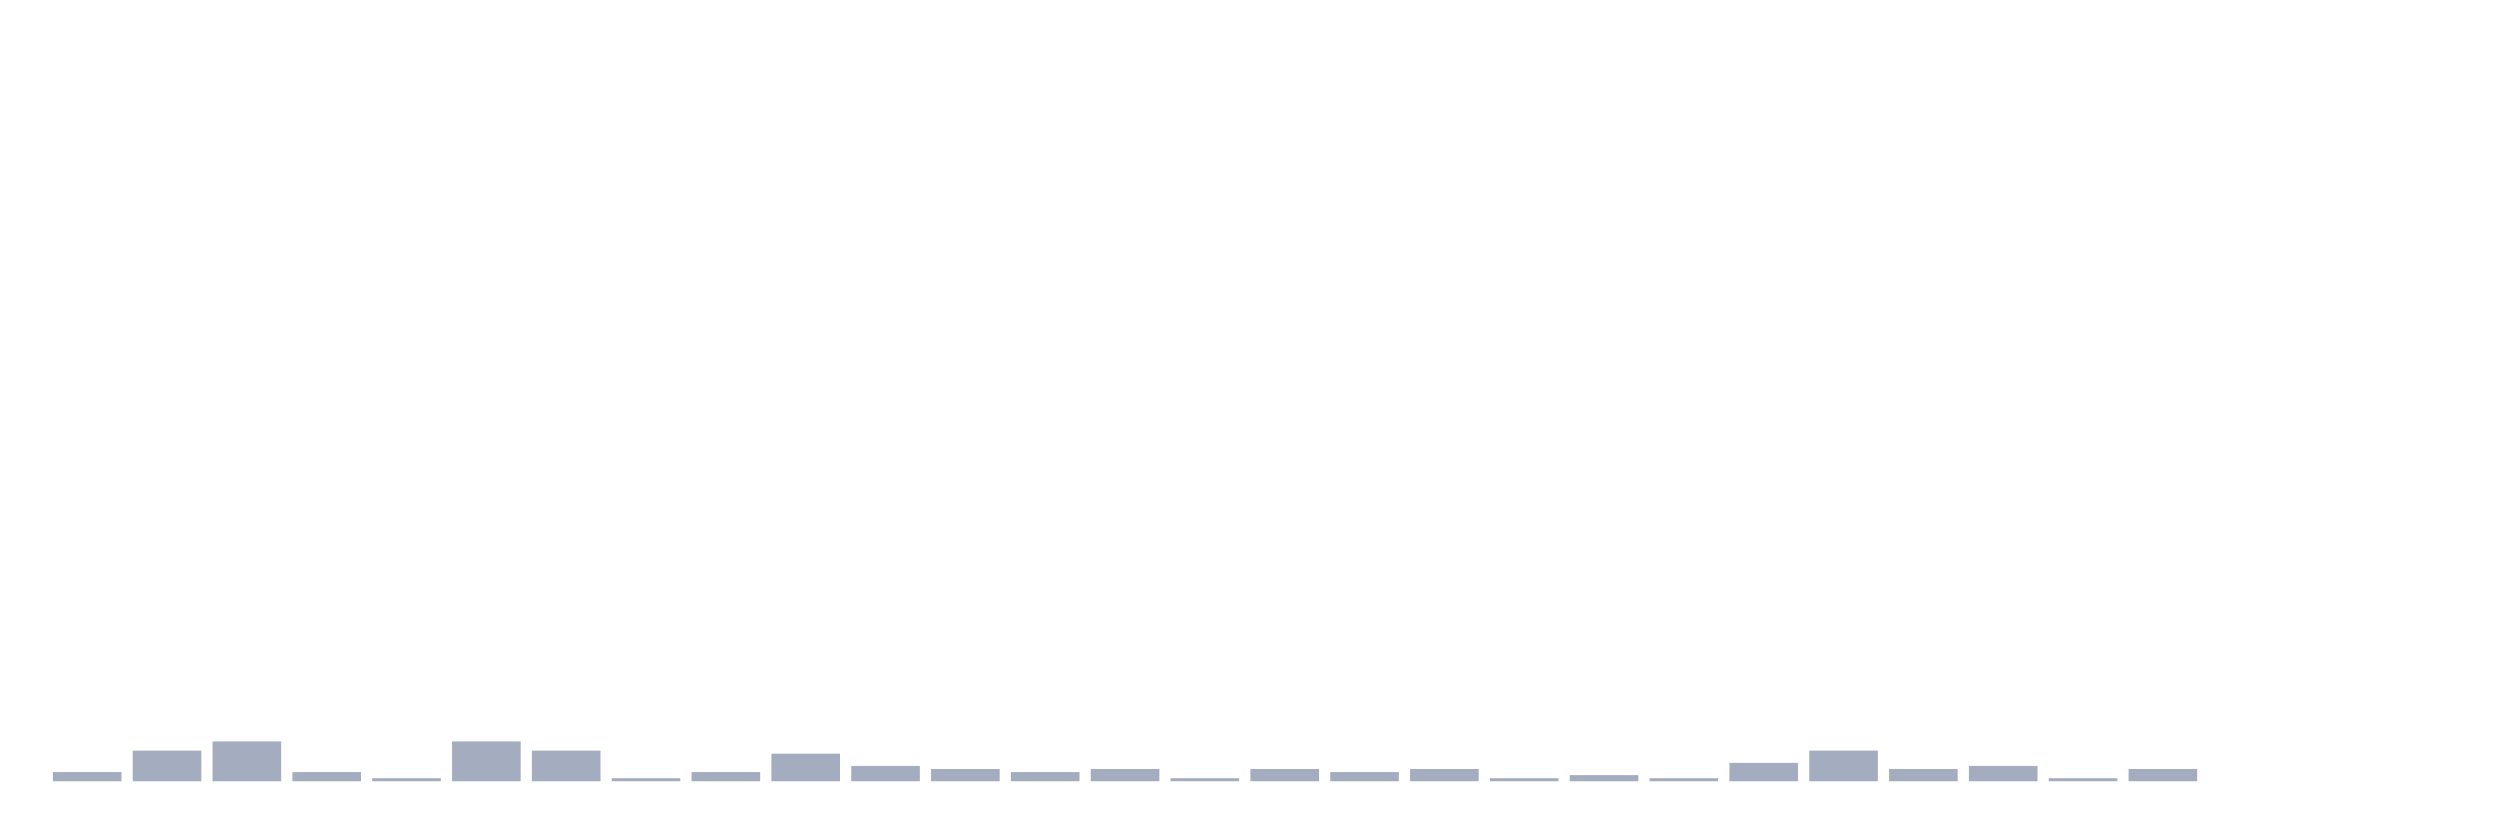
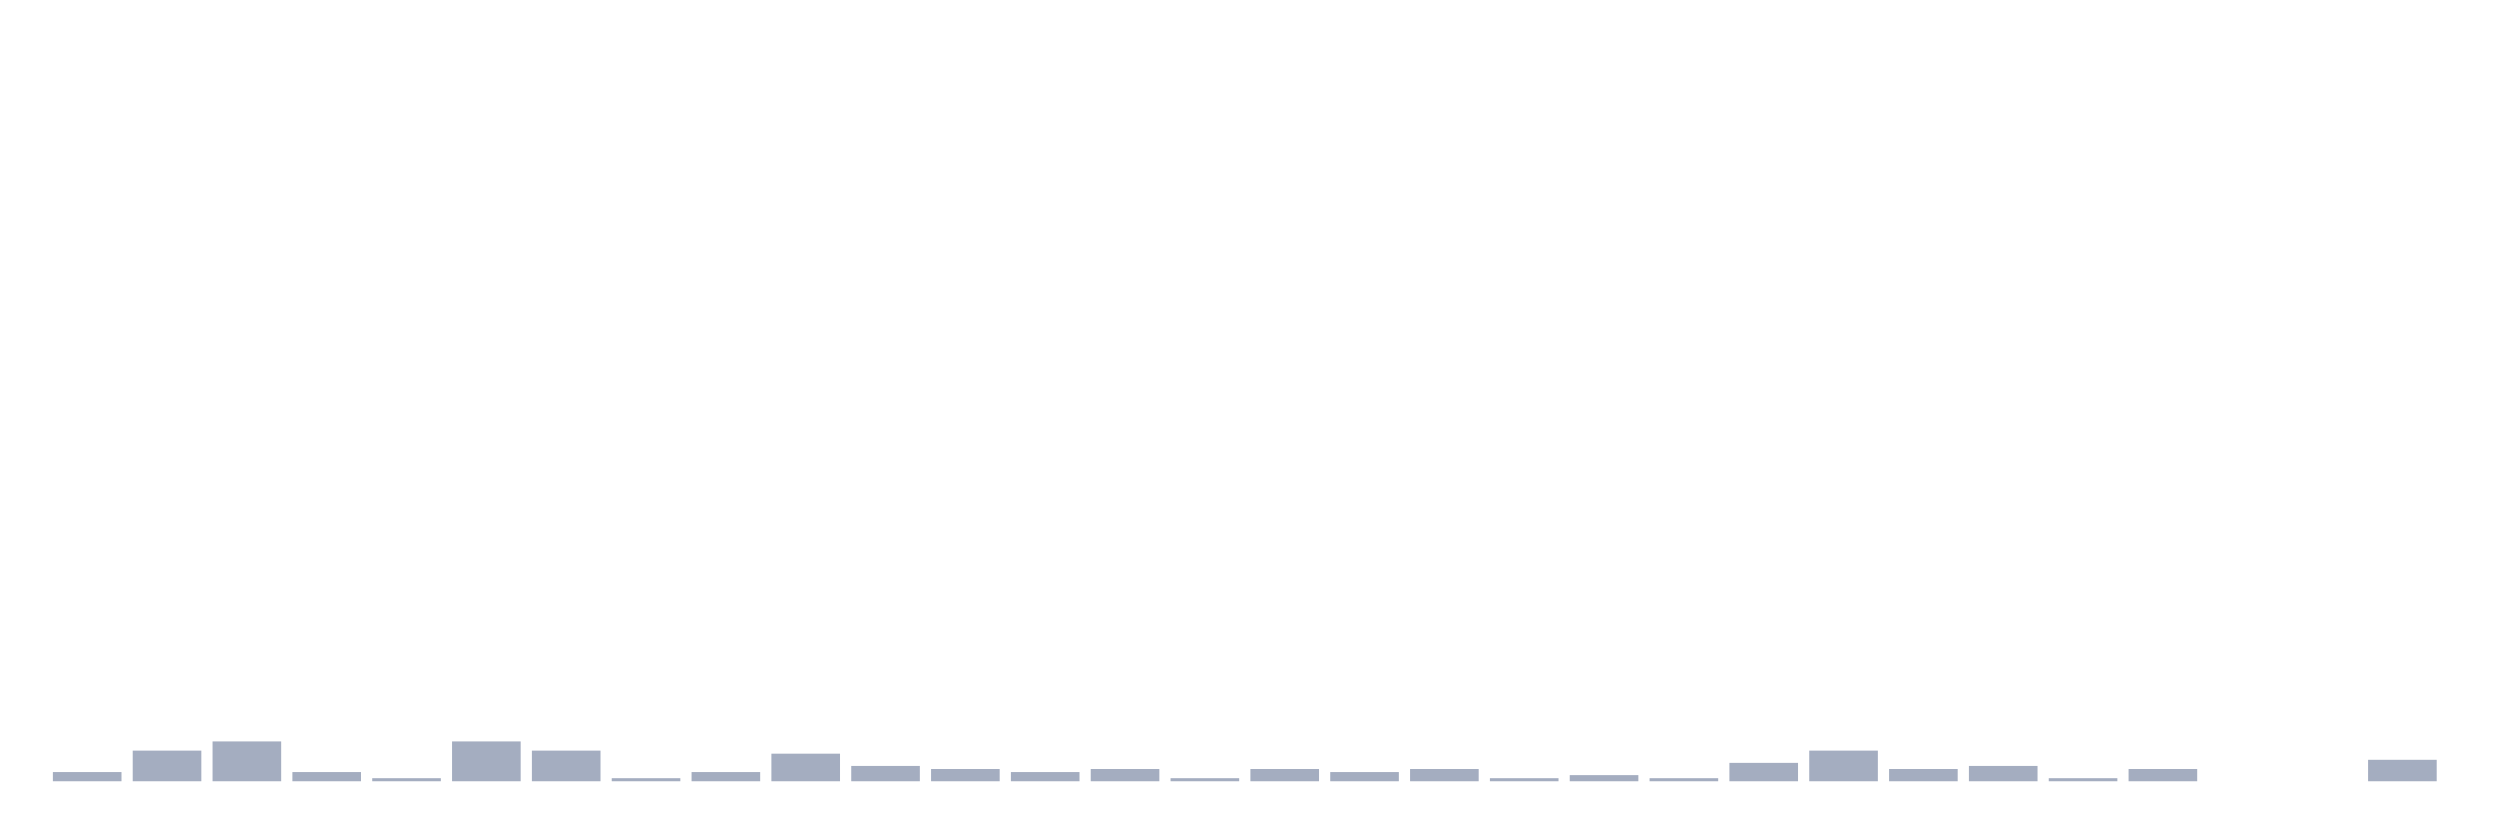
<svg xmlns="http://www.w3.org/2000/svg" viewBox="0 0 480 160">
  <g transform="translate(10,10)">
    <rect class="bar" x="0.153" width="13.175" y="138.235" height="1.765" fill="rgb(164,173,192)" />
    <rect class="bar" x="15.482" width="13.175" y="134.118" height="5.882" fill="rgb(164,173,192)" />
    <rect class="bar" x="30.81" width="13.175" y="132.353" height="7.647" fill="rgb(164,173,192)" />
    <rect class="bar" x="46.138" width="13.175" y="138.235" height="1.765" fill="rgb(164,173,192)" />
    <rect class="bar" x="61.466" width="13.175" y="139.412" height="0.588" fill="rgb(164,173,192)" />
    <rect class="bar" x="76.794" width="13.175" y="132.353" height="7.647" fill="rgb(164,173,192)" />
    <rect class="bar" x="92.123" width="13.175" y="134.118" height="5.882" fill="rgb(164,173,192)" />
    <rect class="bar" x="107.451" width="13.175" y="139.412" height="0.588" fill="rgb(164,173,192)" />
    <rect class="bar" x="122.779" width="13.175" y="138.235" height="1.765" fill="rgb(164,173,192)" />
    <rect class="bar" x="138.107" width="13.175" y="134.706" height="5.294" fill="rgb(164,173,192)" />
    <rect class="bar" x="153.436" width="13.175" y="137.059" height="2.941" fill="rgb(164,173,192)" />
    <rect class="bar" x="168.764" width="13.175" y="137.647" height="2.353" fill="rgb(164,173,192)" />
    <rect class="bar" x="184.092" width="13.175" y="138.235" height="1.765" fill="rgb(164,173,192)" />
    <rect class="bar" x="199.42" width="13.175" y="137.647" height="2.353" fill="rgb(164,173,192)" />
    <rect class="bar" x="214.748" width="13.175" y="139.412" height="0.588" fill="rgb(164,173,192)" />
    <rect class="bar" x="230.077" width="13.175" y="137.647" height="2.353" fill="rgb(164,173,192)" />
    <rect class="bar" x="245.405" width="13.175" y="138.235" height="1.765" fill="rgb(164,173,192)" />
    <rect class="bar" x="260.733" width="13.175" y="137.647" height="2.353" fill="rgb(164,173,192)" />
    <rect class="bar" x="276.061" width="13.175" y="139.412" height="0.588" fill="rgb(164,173,192)" />
    <rect class="bar" x="291.39" width="13.175" y="138.824" height="1.176" fill="rgb(164,173,192)" />
    <rect class="bar" x="306.718" width="13.175" y="139.412" height="0.588" fill="rgb(164,173,192)" />
    <rect class="bar" x="322.046" width="13.175" y="136.471" height="3.529" fill="rgb(164,173,192)" />
    <rect class="bar" x="337.374" width="13.175" y="134.118" height="5.882" fill="rgb(164,173,192)" />
    <rect class="bar" x="352.702" width="13.175" y="137.647" height="2.353" fill="rgb(164,173,192)" />
    <rect class="bar" x="368.031" width="13.175" y="137.059" height="2.941" fill="rgb(164,173,192)" />
    <rect class="bar" x="383.359" width="13.175" y="139.412" height="0.588" fill="rgb(164,173,192)" />
    <rect class="bar" x="398.687" width="13.175" y="137.647" height="2.353" fill="rgb(164,173,192)" />
    <rect class="bar" x="414.015" width="13.175" y="140" height="0" fill="rgb(164,173,192)" />
    <rect class="bar" x="429.344" width="13.175" y="140" height="0" fill="rgb(164,173,192)" />
-     <rect class="bar" x="444.672" width="13.175" y="140" height="0" fill="rgb(164,173,192)" />
+     <rect class="bar" x="444.672" width="13.175" y="135.882" height="4.118" fill="rgb(164,173,192)" />
  </g>
</svg>
